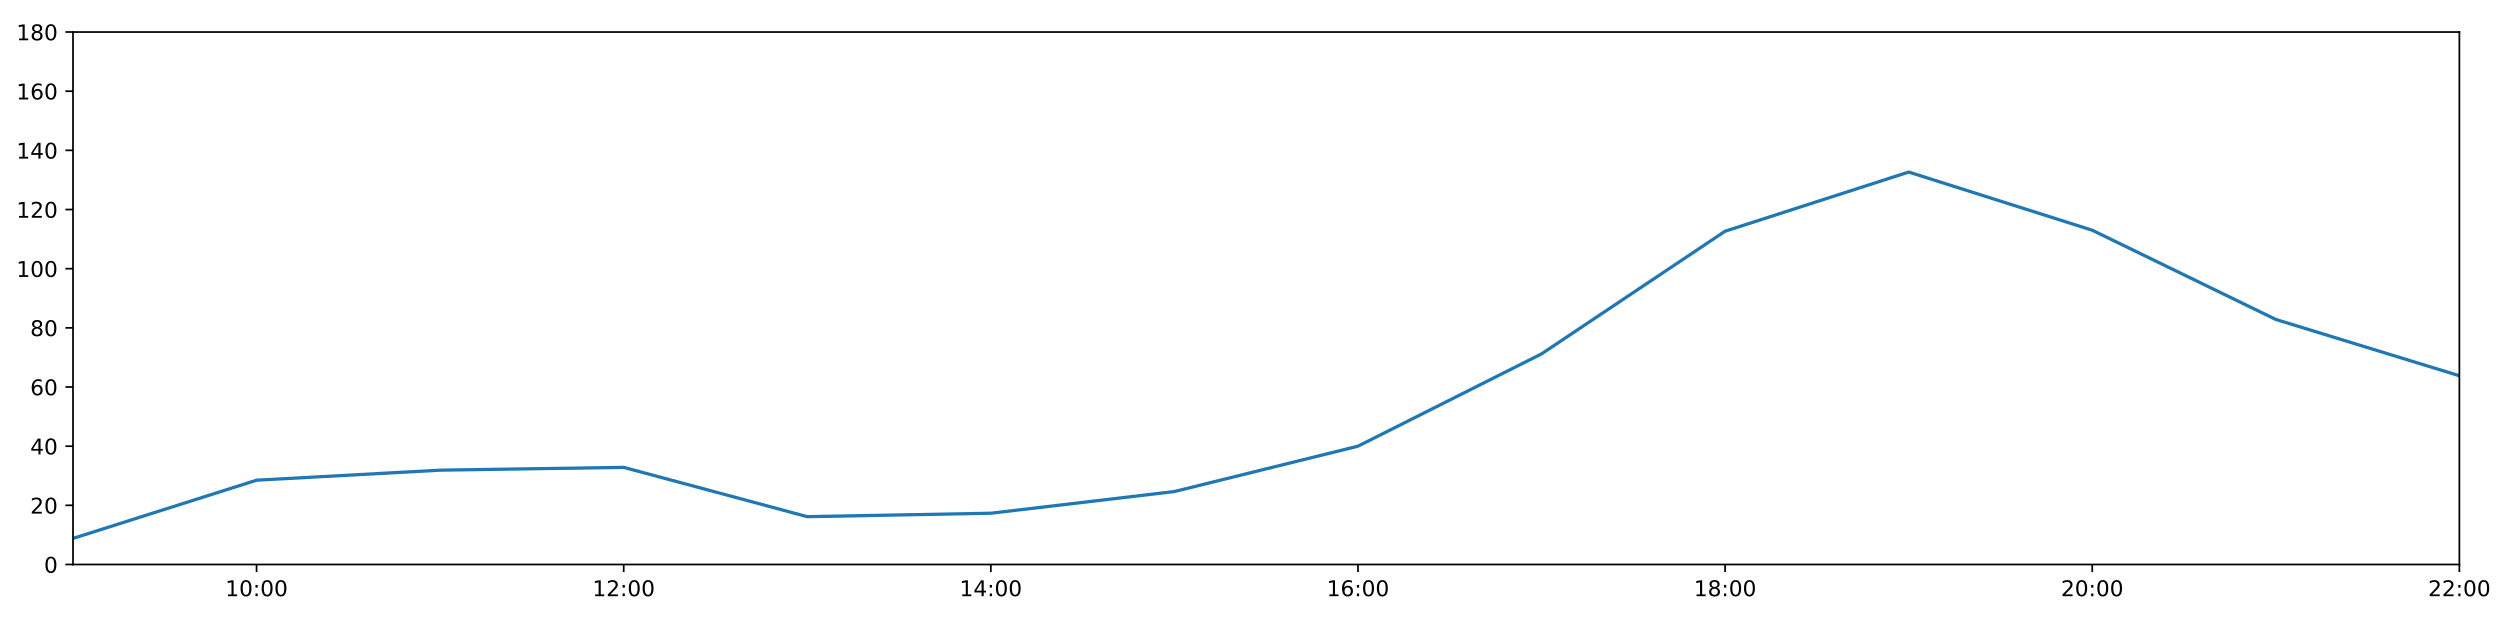
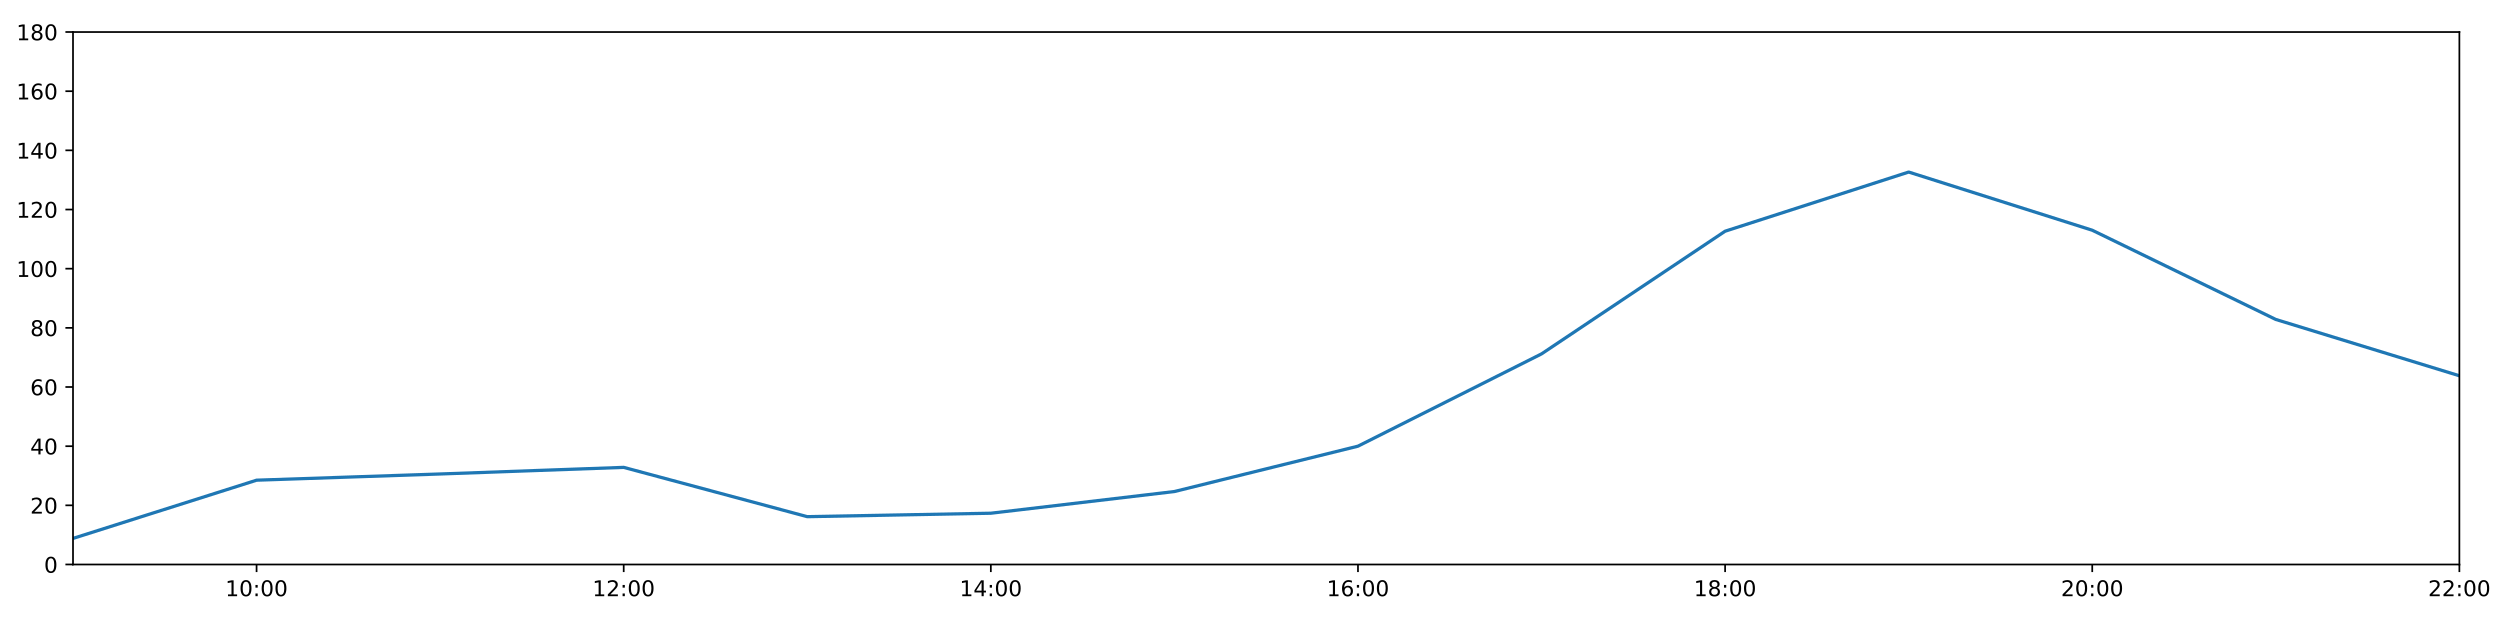
<svg xmlns="http://www.w3.org/2000/svg" xmlns:xlink="http://www.w3.org/1999/xlink" height="288pt" version="1.1" viewBox="0 0 1152 288" width="1152pt">
  <defs>
    <style type="text/css">
*{stroke-linecap:butt;stroke-linejoin:round;}
  </style>
  </defs>
  <g id="figure_1">
    <g id="patch_1">
      <path d="M 0 288  L 1152 288  L 1152 0  L 0 0  z " style="fill:#ffffff;" />
    </g>
    <g id="axes_1">
      <g id="patch_2">
        <path d="M 33.64 260.12  L 1133.28 260.12  L 1133.28 14.76  L 33.64 14.76  z " style="fill:#ffffff;" />
      </g>
      <g id="matplotlib.axis_1">
        <g id="xtick_1">
          <g id="line2d_1">
            <defs>
-               <path d="M 0 0  L 0 3.5  " id="mb7cf04ea5e" style="stroke:#000000;stroke-width:0.8;" />
-             </defs>
-             <g>
-               <use style="stroke:#000000;stroke-width:0.8;" x="118.228" xlink:href="#mb7cf04ea5e" y="260.12" />
+               <path d="M 0 0  L 0 3.5  " id="m77add5aeab" style="stroke:#000000;stroke-width:0.8;" />
+             </defs>
+             <g>
+               <use style="stroke:#000000;stroke-width:0.8;" x="118.228" xlink:href="#m77add5aeab" y="260.12" />
            </g>
          </g>
          <g id="text_1">
            <defs>
              <path d="M 12.406 8.297  L 28.516 8.297  L 28.516 63.922  L 10.984 60.406  L 10.984 69.391  L 28.422 72.906  L 38.281 72.906  L 38.281 8.297  L 54.391 8.297  L 54.391 0  L 12.406 0  z " id="DejaVuSans-49" />
              <path d="M 31.781 66.406  Q 24.172 66.406 20.328 58.906  Q 16.5 51.422 16.5 36.375  Q 16.5 21.391 20.328 13.891  Q 24.172 6.391 31.781 6.391  Q 39.453 6.391 43.281 13.891  Q 47.125 21.391 47.125 36.375  Q 47.125 51.422 43.281 58.906  Q 39.453 66.406 31.781 66.406  z M 31.781 74.219  Q 44.047 74.219 50.516 64.516  Q 56.984 54.828 56.984 36.375  Q 56.984 17.969 50.516 8.266  Q 44.047 -1.422 31.781 -1.422  Q 19.531 -1.422 13.062 8.266  Q 6.594 17.969 6.594 36.375  Q 6.594 54.828 13.062 64.516  Q 19.531 74.219 31.781 74.219  z " id="DejaVuSans-48" />
              <path d="M 11.719 12.406  L 22.016 12.406  L 22.016 0  L 11.719 0  z M 11.719 51.703  L 22.016 51.703  L 22.016 39.312  L 11.719 39.312  z " id="DejaVuSans-58" />
            </defs>
            <g transform="translate(103.8183 274.7184)scale(0.1 -0.1)">
              <use xlink:href="#DejaVuSans-49" />
              <use x="63.623" xlink:href="#DejaVuSans-48" />
              <use x="127.246" xlink:href="#DejaVuSans-58" />
              <use x="160.938" xlink:href="#DejaVuSans-48" />
              <use x="224.561" xlink:href="#DejaVuSans-48" />
            </g>
          </g>
        </g>
        <g id="xtick_2">
          <g id="line2d_2">
            <g>
-               <use style="stroke:#000000;stroke-width:0.8;" x="287.403" xlink:href="#mb7cf04ea5e" y="260.12" />
+               <use style="stroke:#000000;stroke-width:0.8;" x="287.403" xlink:href="#m77add5aeab" y="260.12" />
            </g>
          </g>
          <g id="text_2">
            <defs>
              <path d="M 19.188 8.297  L 53.609 8.297  L 53.609 0  L 7.328 0  L 7.328 8.297  Q 12.938 14.109 22.625 23.891  Q 32.328 33.688 34.812 36.531  Q 39.547 41.844 41.422 45.531  Q 43.312 49.219 43.312 52.781  Q 43.312 58.594 39.234 62.25  Q 35.156 65.922 28.609 65.922  Q 23.969 65.922 18.812 64.312  Q 13.672 62.703 7.812 59.422  L 7.812 69.391  Q 13.766 71.781 18.938 73  Q 24.125 74.219 28.422 74.219  Q 39.75 74.219 46.484 68.547  Q 53.219 62.891 53.219 53.422  Q 53.219 48.922 51.531 44.891  Q 49.859 40.875 45.406 35.406  Q 44.188 33.984 37.641 27.219  Q 31.109 20.453 19.188 8.297  z " id="DejaVuSans-50" />
            </defs>
            <g transform="translate(272.9937 274.7184)scale(0.1 -0.1)">
              <use xlink:href="#DejaVuSans-49" />
              <use x="63.623" xlink:href="#DejaVuSans-50" />
              <use x="127.246" xlink:href="#DejaVuSans-58" />
              <use x="160.938" xlink:href="#DejaVuSans-48" />
              <use x="224.561" xlink:href="#DejaVuSans-48" />
            </g>
          </g>
        </g>
        <g id="xtick_3">
          <g id="line2d_3">
            <g>
-               <use style="stroke:#000000;stroke-width:0.8;" x="456.578" xlink:href="#mb7cf04ea5e" y="260.12" />
+               <use style="stroke:#000000;stroke-width:0.8;" x="456.578" xlink:href="#m77add5aeab" y="260.12" />
            </g>
          </g>
          <g id="text_3">
            <defs>
              <path d="M 37.797 64.312  L 12.891 25.391  L 37.797 25.391  z M 35.203 72.906  L 47.609 72.906  L 47.609 25.391  L 58.016 25.391  L 58.016 17.188  L 47.609 17.188  L 47.609 0  L 37.797 0  L 37.797 17.188  L 4.891 17.188  L 4.891 26.703  z " id="DejaVuSans-52" />
            </defs>
            <g transform="translate(442.1691 274.7184)scale(0.1 -0.1)">
              <use xlink:href="#DejaVuSans-49" />
              <use x="63.623" xlink:href="#DejaVuSans-52" />
              <use x="127.246" xlink:href="#DejaVuSans-58" />
              <use x="160.938" xlink:href="#DejaVuSans-48" />
              <use x="224.561" xlink:href="#DejaVuSans-48" />
            </g>
          </g>
        </g>
        <g id="xtick_4">
          <g id="line2d_4">
            <g>
-               <use style="stroke:#000000;stroke-width:0.8;" x="625.754" xlink:href="#mb7cf04ea5e" y="260.12" />
+               <use style="stroke:#000000;stroke-width:0.8;" x="625.754" xlink:href="#m77add5aeab" y="260.12" />
            </g>
          </g>
          <g id="text_4">
            <defs>
              <path d="M 33.016 40.375  Q 26.375 40.375 22.484 35.828  Q 18.609 31.297 18.609 23.391  Q 18.609 15.531 22.484 10.953  Q 26.375 6.391 33.016 6.391  Q 39.656 6.391 43.531 10.953  Q 47.406 15.531 47.406 23.391  Q 47.406 31.297 43.531 35.828  Q 39.656 40.375 33.016 40.375  z M 52.594 71.297  L 52.594 62.312  Q 48.875 64.062 45.094 64.984  Q 41.312 65.922 37.594 65.922  Q 27.828 65.922 22.672 59.328  Q 17.531 52.734 16.797 39.406  Q 19.672 43.656 24.016 45.922  Q 28.375 48.188 33.594 48.188  Q 44.578 48.188 50.953 41.516  Q 57.328 34.859 57.328 23.391  Q 57.328 12.156 50.688 5.359  Q 44.047 -1.422 33.016 -1.422  Q 20.359 -1.422 13.672 8.266  Q 6.984 17.969 6.984 36.375  Q 6.984 53.656 15.188 63.938  Q 23.391 74.219 37.203 74.219  Q 40.922 74.219 44.703 73.484  Q 48.484 72.75 52.594 71.297  z " id="DejaVuSans-54" />
            </defs>
            <g transform="translate(611.3445 274.7184)scale(0.1 -0.1)">
              <use xlink:href="#DejaVuSans-49" />
              <use x="63.623" xlink:href="#DejaVuSans-54" />
              <use x="127.246" xlink:href="#DejaVuSans-58" />
              <use x="160.938" xlink:href="#DejaVuSans-48" />
              <use x="224.561" xlink:href="#DejaVuSans-48" />
            </g>
          </g>
        </g>
        <g id="xtick_5">
          <g id="line2d_5">
            <g>
-               <use style="stroke:#000000;stroke-width:0.8;" x="794.929" xlink:href="#mb7cf04ea5e" y="260.12" />
+               <use style="stroke:#000000;stroke-width:0.8;" x="794.929" xlink:href="#m77add5aeab" y="260.12" />
            </g>
          </g>
          <g id="text_5">
            <defs>
              <path d="M 31.781 34.625  Q 24.75 34.625 20.719 30.859  Q 16.703 27.094 16.703 20.516  Q 16.703 13.922 20.719 10.156  Q 24.75 6.391 31.781 6.391  Q 38.812 6.391 42.859 10.172  Q 46.922 13.969 46.922 20.516  Q 46.922 27.094 42.891 30.859  Q 38.875 34.625 31.781 34.625  z M 21.922 38.812  Q 15.578 40.375 12.031 44.719  Q 8.5 49.078 8.5 55.328  Q 8.5 64.062 14.719 69.141  Q 20.953 74.219 31.781 74.219  Q 42.672 74.219 48.875 69.141  Q 55.078 64.062 55.078 55.328  Q 55.078 49.078 51.531 44.719  Q 48 40.375 41.703 38.812  Q 48.828 37.156 52.797 32.312  Q 56.781 27.484 56.781 20.516  Q 56.781 9.906 50.312 4.234  Q 43.844 -1.422 31.781 -1.422  Q 19.734 -1.422 13.25 4.234  Q 6.781 9.906 6.781 20.516  Q 6.781 27.484 10.781 32.312  Q 14.797 37.156 21.922 38.812  z M 18.312 54.391  Q 18.312 48.734 21.844 45.562  Q 25.391 42.391 31.781 42.391  Q 38.141 42.391 41.719 45.562  Q 45.312 48.734 45.312 54.391  Q 45.312 60.062 41.719 63.234  Q 38.141 66.406 31.781 66.406  Q 25.391 66.406 21.844 63.234  Q 18.312 60.062 18.312 54.391  z " id="DejaVuSans-56" />
            </defs>
            <g transform="translate(780.5199 274.7184)scale(0.1 -0.1)">
              <use xlink:href="#DejaVuSans-49" />
              <use x="63.623" xlink:href="#DejaVuSans-56" />
              <use x="127.246" xlink:href="#DejaVuSans-58" />
              <use x="160.938" xlink:href="#DejaVuSans-48" />
              <use x="224.561" xlink:href="#DejaVuSans-48" />
            </g>
          </g>
        </g>
        <g id="xtick_6">
          <g id="line2d_6">
            <g>
-               <use style="stroke:#000000;stroke-width:0.8;" x="964.105" xlink:href="#mb7cf04ea5e" y="260.12" />
+               <use style="stroke:#000000;stroke-width:0.8;" x="964.105" xlink:href="#m77add5aeab" y="260.12" />
            </g>
          </g>
          <g id="text_6">
            <g transform="translate(949.6952 274.7184)scale(0.1 -0.1)">
              <use xlink:href="#DejaVuSans-50" />
              <use x="63.623" xlink:href="#DejaVuSans-48" />
              <use x="127.246" xlink:href="#DejaVuSans-58" />
              <use x="160.938" xlink:href="#DejaVuSans-48" />
              <use x="224.561" xlink:href="#DejaVuSans-48" />
            </g>
          </g>
        </g>
        <g id="xtick_7">
          <g id="line2d_7">
            <g>
-               <use style="stroke:#000000;stroke-width:0.8;" x="1133.28" xlink:href="#mb7cf04ea5e" y="260.12" />
+               <use style="stroke:#000000;stroke-width:0.8;" x="1133.28" xlink:href="#m77add5aeab" y="260.12" />
            </g>
          </g>
          <g id="text_7">
            <g transform="translate(1118.871 274.7184)scale(0.1 -0.1)">
              <use xlink:href="#DejaVuSans-50" />
              <use x="63.623" xlink:href="#DejaVuSans-50" />
              <use x="127.246" xlink:href="#DejaVuSans-58" />
              <use x="160.938" xlink:href="#DejaVuSans-48" />
              <use x="224.561" xlink:href="#DejaVuSans-48" />
            </g>
          </g>
        </g>
      </g>
      <g id="matplotlib.axis_2">
        <g id="ytick_1">
          <g id="line2d_8">
            <defs>
-               <path d="M 0 0  L -3.5 0  " id="m1b696b092a" style="stroke:#000000;stroke-width:0.8;" />
-             </defs>
-             <g>
-               <use style="stroke:#000000;stroke-width:0.8;" x="33.64" xlink:href="#m1b696b092a" y="260.12" />
+               <path d="M 0 0  L -3.5 0  " id="m0b0bb0eb23" style="stroke:#000000;stroke-width:0.8;" />
+             </defs>
+             <g>
+               <use style="stroke:#000000;stroke-width:0.8;" x="33.64" xlink:href="#m0b0bb0eb23" y="260.12" />
            </g>
          </g>
          <g id="text_8">
            <g transform="translate(20.2775 263.9192)scale(0.1 -0.1)">
              <use xlink:href="#DejaVuSans-48" />
            </g>
          </g>
        </g>
        <g id="ytick_2">
          <g id="line2d_9">
            <g>
-               <use style="stroke:#000000;stroke-width:0.8;" x="33.64" xlink:href="#m1b696b092a" y="232.858" />
+               <use style="stroke:#000000;stroke-width:0.8;" x="33.64" xlink:href="#m0b0bb0eb23" y="232.858" />
            </g>
          </g>
          <g id="text_9">
            <g transform="translate(13.915 236.657)scale(0.1 -0.1)">
              <use xlink:href="#DejaVuSans-50" />
              <use x="63.623" xlink:href="#DejaVuSans-48" />
            </g>
          </g>
        </g>
        <g id="ytick_3">
          <g id="line2d_10">
            <g>
-               <use style="stroke:#000000;stroke-width:0.8;" x="33.64" xlink:href="#m1b696b092a" y="205.596" />
+               <use style="stroke:#000000;stroke-width:0.8;" x="33.64" xlink:href="#m0b0bb0eb23" y="205.596" />
            </g>
          </g>
          <g id="text_10">
            <g transform="translate(13.915 209.3948)scale(0.1 -0.1)">
              <use xlink:href="#DejaVuSans-52" />
              <use x="63.623" xlink:href="#DejaVuSans-48" />
            </g>
          </g>
        </g>
        <g id="ytick_4">
          <g id="line2d_11">
            <g>
-               <use style="stroke:#000000;stroke-width:0.8;" x="33.64" xlink:href="#m1b696b092a" y="178.333" />
+               <use style="stroke:#000000;stroke-width:0.8;" x="33.64" xlink:href="#m0b0bb0eb23" y="178.333" />
            </g>
          </g>
          <g id="text_11">
            <g transform="translate(13.915 182.1326)scale(0.1 -0.1)">
              <use xlink:href="#DejaVuSans-54" />
              <use x="63.623" xlink:href="#DejaVuSans-48" />
            </g>
          </g>
        </g>
        <g id="ytick_5">
          <g id="line2d_12">
            <g>
-               <use style="stroke:#000000;stroke-width:0.8;" x="33.64" xlink:href="#m1b696b092a" y="151.071" />
+               <use style="stroke:#000000;stroke-width:0.8;" x="33.64" xlink:href="#m0b0bb0eb23" y="151.071" />
            </g>
          </g>
          <g id="text_12">
            <g transform="translate(13.915 154.8703)scale(0.1 -0.1)">
              <use xlink:href="#DejaVuSans-56" />
              <use x="63.623" xlink:href="#DejaVuSans-48" />
            </g>
          </g>
        </g>
        <g id="ytick_6">
          <g id="line2d_13">
            <g>
-               <use style="stroke:#000000;stroke-width:0.8;" x="33.64" xlink:href="#m1b696b092a" y="123.809" />
+               <use style="stroke:#000000;stroke-width:0.8;" x="33.64" xlink:href="#m0b0bb0eb23" y="123.809" />
            </g>
          </g>
          <g id="text_13">
            <g transform="translate(7.5525 127.6081)scale(0.1 -0.1)">
              <use xlink:href="#DejaVuSans-49" />
              <use x="63.623" xlink:href="#DejaVuSans-48" />
              <use x="127.246" xlink:href="#DejaVuSans-48" />
            </g>
          </g>
        </g>
        <g id="ytick_7">
          <g id="line2d_14">
            <g>
-               <use style="stroke:#000000;stroke-width:0.8;" x="33.64" xlink:href="#m1b696b092a" y="96.547" />
+               <use style="stroke:#000000;stroke-width:0.8;" x="33.64" xlink:href="#m0b0bb0eb23" y="96.547" />
            </g>
          </g>
          <g id="text_14">
            <g transform="translate(7.5525 100.3459)scale(0.1 -0.1)">
              <use xlink:href="#DejaVuSans-49" />
              <use x="63.623" xlink:href="#DejaVuSans-50" />
              <use x="127.246" xlink:href="#DejaVuSans-48" />
            </g>
          </g>
        </g>
        <g id="ytick_8">
          <g id="line2d_15">
            <g>
-               <use style="stroke:#000000;stroke-width:0.8;" x="33.64" xlink:href="#m1b696b092a" y="69.284" />
+               <use style="stroke:#000000;stroke-width:0.8;" x="33.64" xlink:href="#m0b0bb0eb23" y="69.284" />
            </g>
          </g>
          <g id="text_15">
            <g transform="translate(7.5525 73.08366)scale(0.1 -0.1)">
              <use xlink:href="#DejaVuSans-49" />
              <use x="63.623" xlink:href="#DejaVuSans-52" />
              <use x="127.246" xlink:href="#DejaVuSans-48" />
            </g>
          </g>
        </g>
        <g id="ytick_9">
          <g id="line2d_16">
            <g>
-               <use style="stroke:#000000;stroke-width:0.8;" x="33.64" xlink:href="#m1b696b092a" y="42.022" />
+               <use style="stroke:#000000;stroke-width:0.8;" x="33.64" xlink:href="#m0b0bb0eb23" y="42.022" />
            </g>
          </g>
          <g id="text_16">
            <g transform="translate(7.5525 45.82144)scale(0.1 -0.1)">
              <use xlink:href="#DejaVuSans-49" />
              <use x="63.623" xlink:href="#DejaVuSans-54" />
              <use x="127.246" xlink:href="#DejaVuSans-48" />
            </g>
          </g>
        </g>
        <g id="ytick_10">
          <g id="line2d_17">
            <g>
-               <use style="stroke:#000000;stroke-width:0.8;" x="33.64" xlink:href="#m1b696b092a" y="14.76" />
+               <use style="stroke:#000000;stroke-width:0.8;" x="33.64" xlink:href="#m0b0bb0eb23" y="14.76" />
            </g>
          </g>
          <g id="text_17">
            <g transform="translate(7.5525 18.55922)scale(0.1 -0.1)">
              <use xlink:href="#DejaVuSans-49" />
              <use x="63.623" xlink:href="#DejaVuSans-56" />
              <use x="127.246" xlink:href="#DejaVuSans-48" />
            </g>
          </g>
        </g>
      </g>
      <g id="line2d_18">
-         <path clip-path="url(#p3e40cab66d)" d="M 33.64 248.1  L 118.228 221.271  L 202.815 216.652  L 287.403 215.365  L 371.991 238.083  L 456.578 236.493  L 541.166 226.497  L 625.754 205.596  L 710.342 163.066  L 794.929 106.543  L 879.517 79.281  L 964.105 106.088  L 1048.692 147.209  L 1133.28 173.154  " style="fill:none;stroke:#1f77b4;stroke-linecap:square;stroke-width:1.5;" />
+         <path clip-path="url(#p4998112886)" d="M 33.64 248.1  L 118.228 221.271  L 202.815 218.409  L 287.403 215.365  L 371.991 238.083  L 456.578 236.493  L 541.166 226.497  L 625.754 205.596  L 710.342 163.066  L 794.929 106.543  L 879.517 79.281  L 964.105 106.088  L 1048.692 147.209  L 1133.28 173.154  " style="fill:none;stroke:#1f77b4;stroke-linecap:square;stroke-width:1.5;" />
      </g>
      <g id="patch_3">
        <path d="M 33.64 260.12  L 33.64 14.76  " style="fill:none;stroke:#000000;stroke-linecap:square;stroke-linejoin:miter;stroke-width:0.8;" />
      </g>
      <g id="patch_4">
        <path d="M 1133.28 260.12  L 1133.28 14.76  " style="fill:none;stroke:#000000;stroke-linecap:square;stroke-linejoin:miter;stroke-width:0.8;" />
      </g>
      <g id="patch_5">
        <path d="M 33.64 260.12  L 1133.28 260.12  " style="fill:none;stroke:#000000;stroke-linecap:square;stroke-linejoin:miter;stroke-width:0.8;" />
      </g>
      <g id="patch_6">
        <path d="M 33.64 14.76  L 1133.28 14.76  " style="fill:none;stroke:#000000;stroke-linecap:square;stroke-linejoin:miter;stroke-width:0.8;" />
      </g>
    </g>
  </g>
  <defs>
-     <clipPath id="p3e40cab66d">
+     <clipPath id="p4998112886">
      <rect height="245.36" width="1099.64" x="33.64" y="14.76" />
    </clipPath>
  </defs>
</svg>
